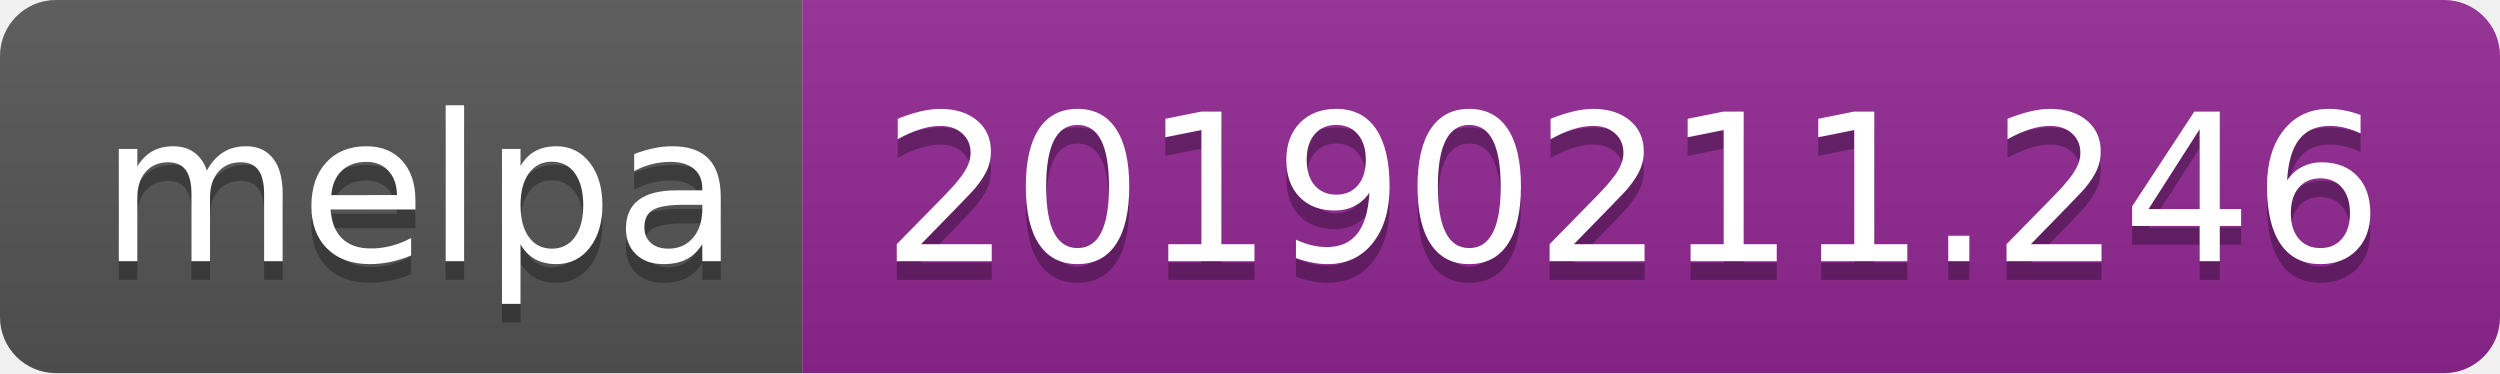
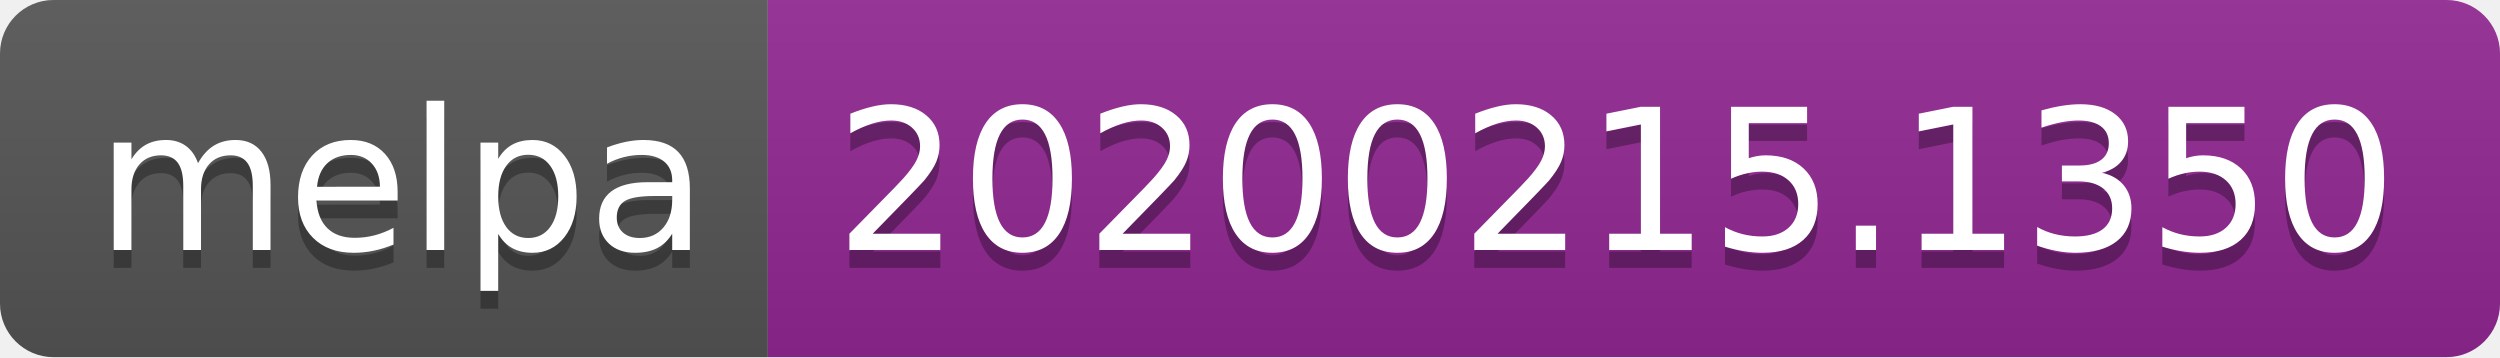
- <svg xmlns="http://www.w3.org/2000/svg" width="134" height="20">
+ <svg xmlns="http://www.w3.org/2000/svg" width="140" height="20">
  <linearGradient id="b" x2="0" y2="100%">
    <stop offset="0" stop-color="#bbb" stop-opacity=".1" />
    <stop offset="1" stop-opacity=".1" />
  </linearGradient>
  <clipPath id="a">
-     <rect width="134" height="20" rx="3" fill="#fff" />
+     <rect width="140" height="20" rx="3" fill="#fff" />
  </clipPath>
  <g clip-path="url(#a)">
    <path fill="#555" d="M0 0h43v20H0z" />
-     <path fill="#922793" d="M43 0h91v20H43z" />
-     <path fill="url(#b)" d="M0 0h134v20H0z" />
+     <path fill="#922793" d="M43 0h97v20H43z" />
+     <path fill="url(#b)" d="M0 0h140v20H0z" />
  </g>
  <g fill="#fff" text-anchor="middle" font-family="DejaVu Sans,Verdana,Geneva,sans-serif" font-size="110">
    <text x="225" y="150" fill="#010101" fill-opacity=".3" transform="scale(.1)" textLength="330">melpa</text>
    <text x="225" y="140" transform="scale(.1)" textLength="330">melpa</text>
-     <text x="875" y="150" fill="#010101" fill-opacity=".3" transform="scale(.1)" textLength="810">20190211.246</text>
-     <text x="875" y="140" transform="scale(.1)" textLength="810">20190211.246</text>
+     <text x="905" y="150" fill="#010101" fill-opacity=".3" transform="scale(.1)" textLength="870">20200215.1350</text>
+     <text x="905" y="140" transform="scale(.1)" textLength="870">20200215.1350</text>
  </g>
</svg>
